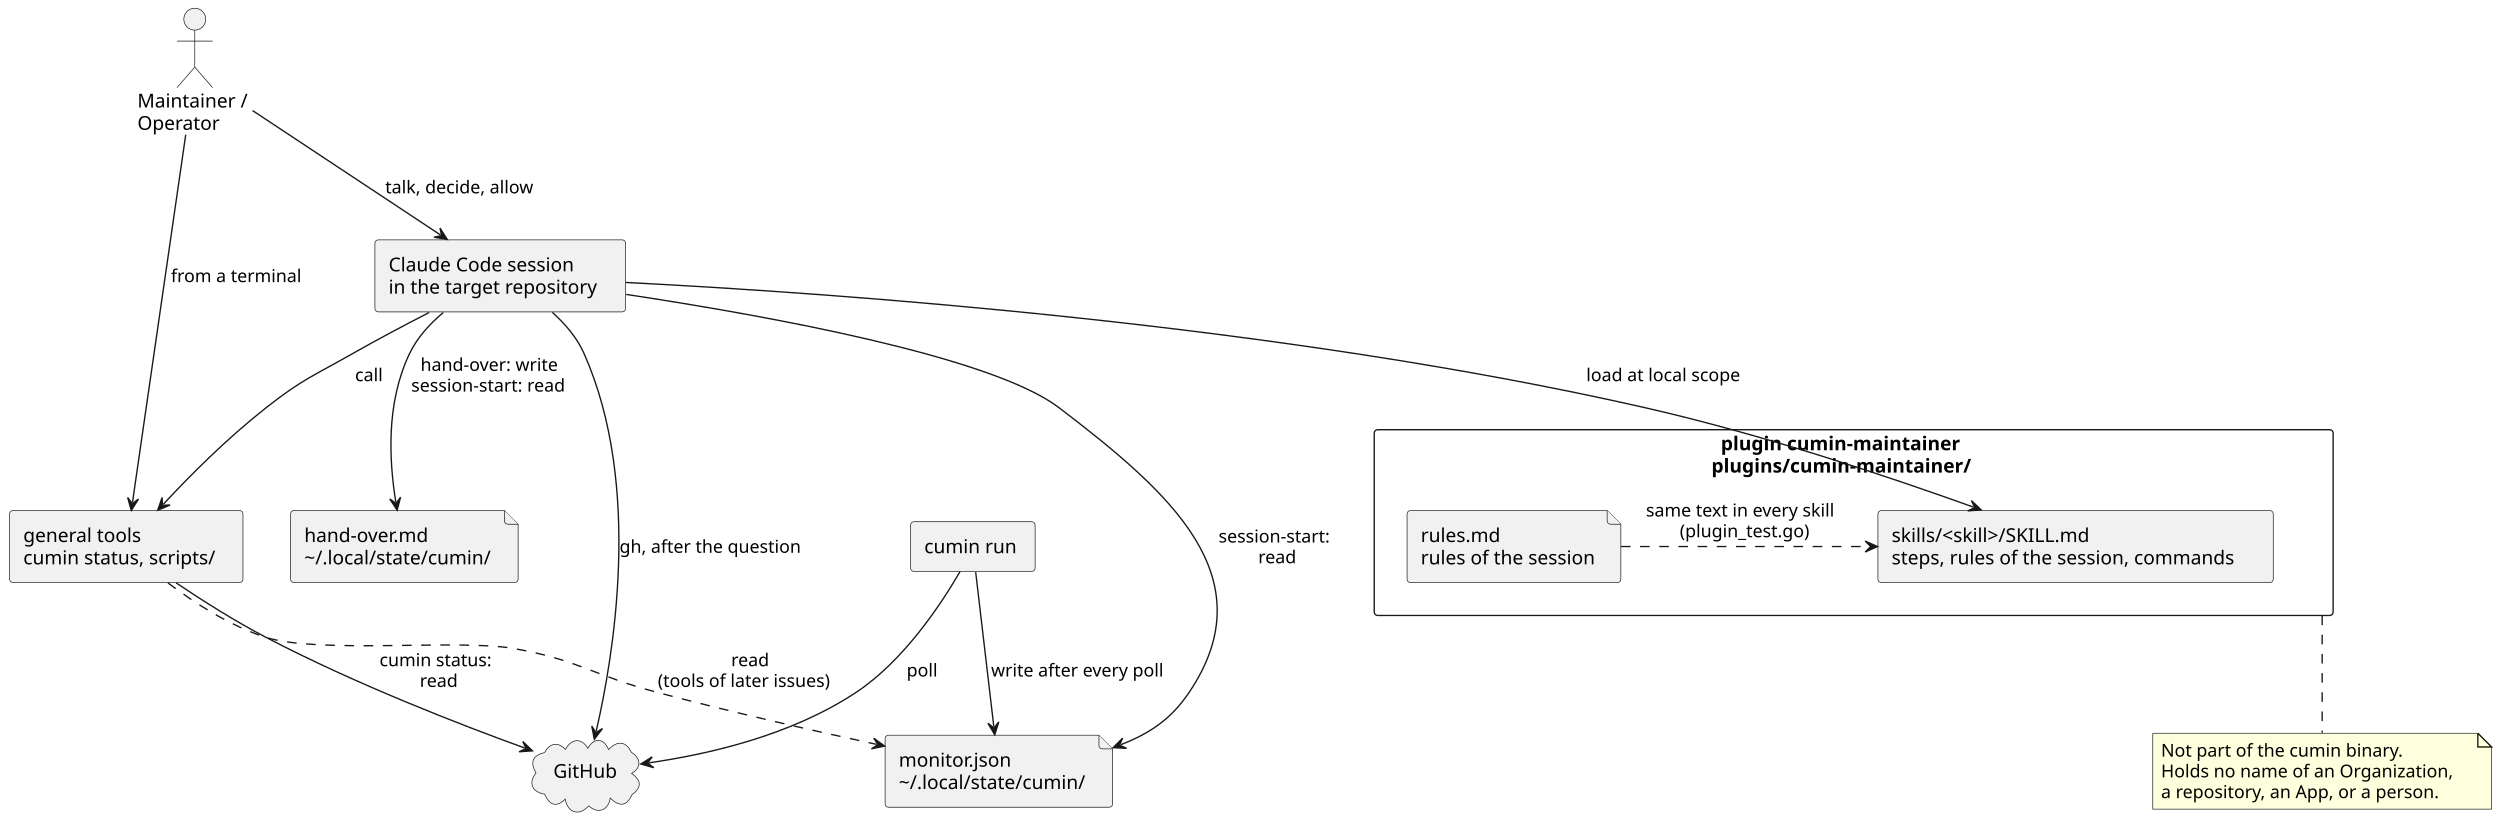
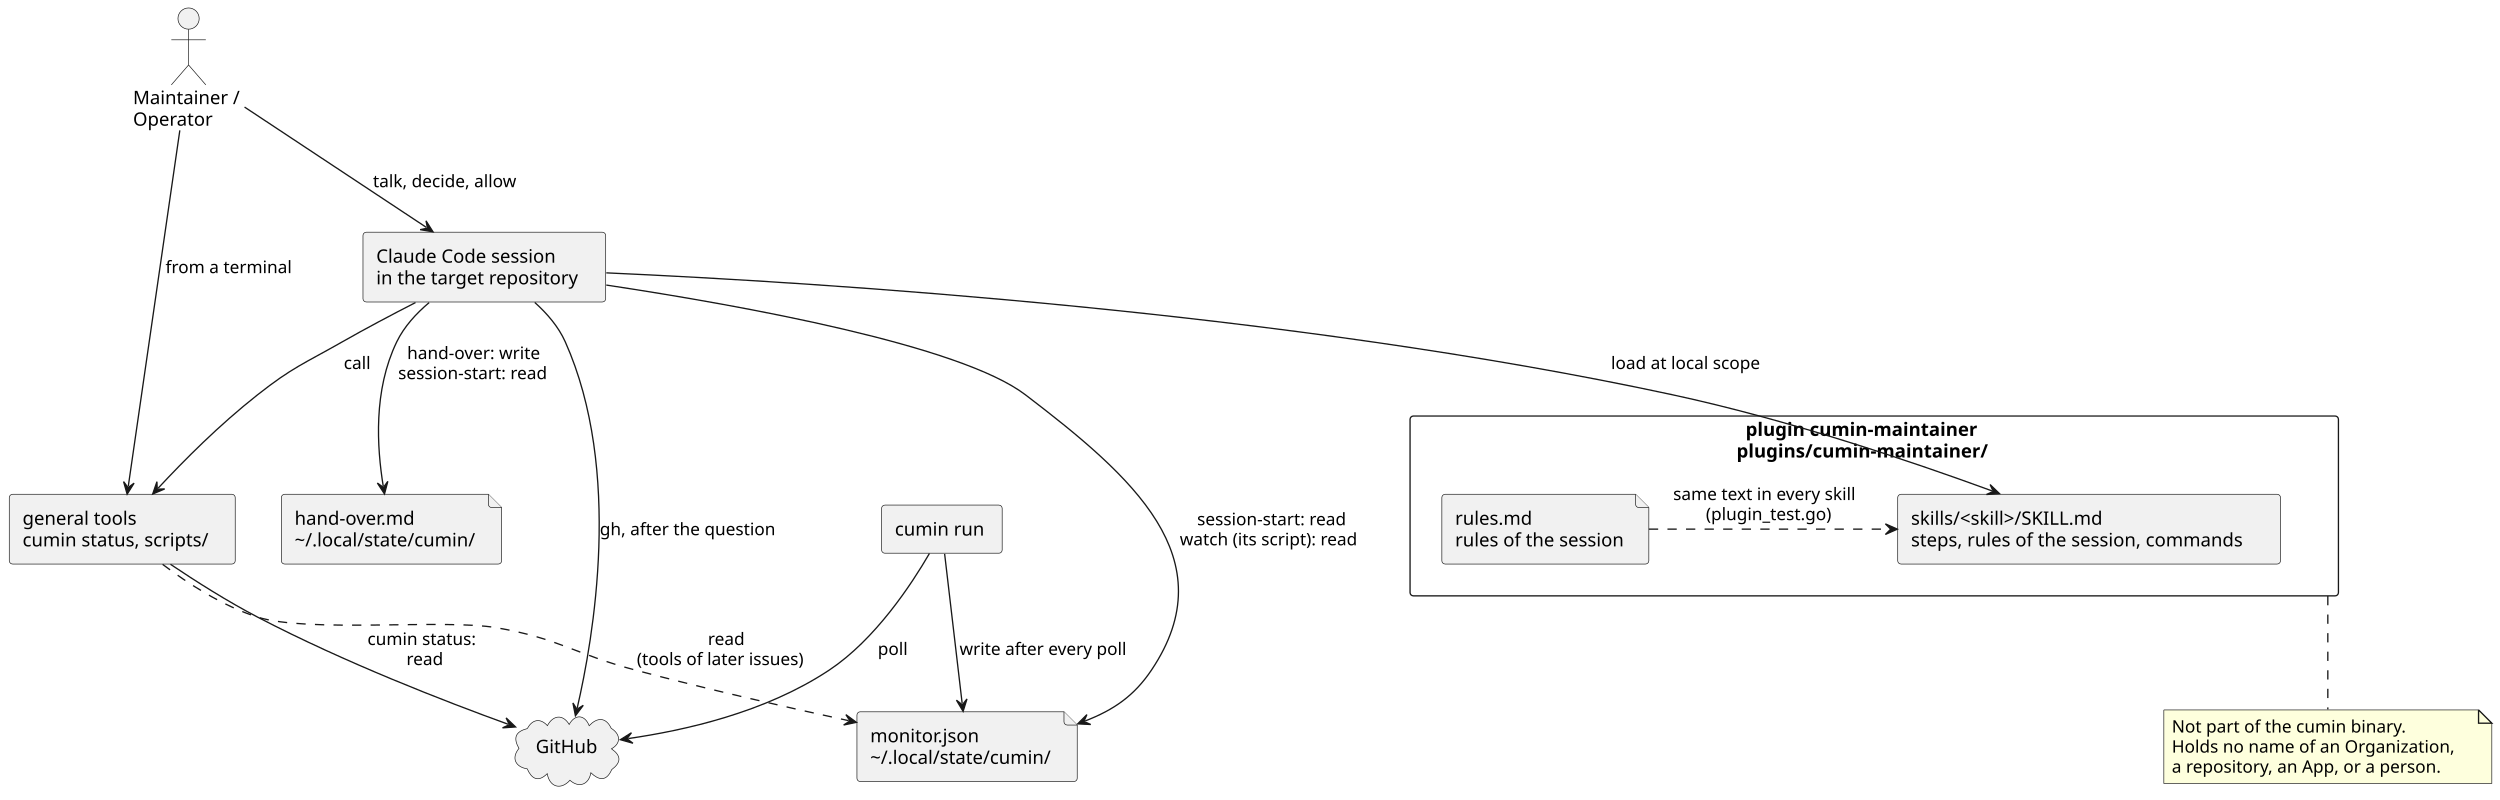
- <svg xmlns="http://www.w3.org/2000/svg" contentStyleType="text/css" data-diagram-type="DESCRIPTION" height="603px" preserveAspectRatio="none" style="width:1825px;height:603px;background:#FFFFFF;" version="1.1" viewBox="0 0 1825 603" width="1825px" zoomAndPan="magnify">
+ <svg xmlns="http://www.w3.org/2000/svg" contentStyleType="text/css" data-diagram-type="DESCRIPTION" height="603px" preserveAspectRatio="none" style="width:1885px;height:603px;background:#FFFFFF;" version="1.1" viewBox="0 0 1885 603" width="1885px" zoomAndPan="magnify">
  <defs />
  <g>
    <g class="cluster" data-entity="plugin" data-source-line="11" data-uid="ent0005" id="cluster_plugin">
-       <rect fill="none" height="135.59" rx="2.5" ry="2.5" style="stroke:#181818;stroke-width:1;" width="700" x="1003.18" y="313.69" />
-       <text fill="#000000" font-family="sans-serif" font-size="14" font-weight="bold" lengthAdjust="spacing" textLength="193.983" x="1256.188" y="328.685">plugin cumin-maintainer</text>
-       <text fill="#000000" font-family="sans-serif" font-size="14" font-weight="bold" lengthAdjust="spacing" textLength="207.669" x="1249.345" y="344.982">plugins/cumin-maintainer/</text>
+       <rect fill="none" height="135.59" rx="2.5" ry="2.5" style="stroke:#181818;stroke-width:1;" width="700" x="1063.18" y="313.69" />
+       <text fill="#000000" font-family="sans-serif" font-size="14" font-weight="bold" lengthAdjust="spacing" textLength="193.983" x="1316.188" y="328.685">plugin cumin-maintainer</text>
+       <text fill="#000000" font-family="sans-serif" font-size="14" font-weight="bold" lengthAdjust="spacing" textLength="207.669" x="1309.345" y="344.982">plugins/cumin-maintainer/</text>
    </g>
    <g class="entity" data-entity="rules" data-source-line="12" data-uid="ent0006" id="entity_rules">
-       <path d="M1027.15,375.19 L1027.15,422.784 A2.5,2.5 0 0 0 1029.65,425.284 L1180.719,425.284 A2.5,2.5 0 0 0 1183.219,422.784 L1183.219,382.69 L1173.219,372.69 L1029.65,372.69 A2.5,2.5 0 0 0 1027.15,375.19" fill="#F1F1F1" style="stroke:#181818;stroke-width:0.5;" />
-       <path d="M1173.219,372.69 L1173.219,380.19 A2.5,2.5 0 0 0 1175.719,382.69 L1183.219,382.69" fill="#F1F1F1" style="stroke:#181818;stroke-width:0.5;" />
-       <text fill="#000000" font-family="sans-serif" font-size="14" lengthAdjust="spacing" textLength="61.4" x="1037.15" y="395.685">rules.md</text>
-       <text fill="#000000" font-family="sans-serif" font-size="14" lengthAdjust="spacing" textLength="136.069" x="1037.15" y="411.982">rules of the session</text>
+       <path d="M1087.15,375.19 L1087.15,422.784 A2.5,2.5 0 0 0 1089.65,425.284 L1240.719,425.284 A2.5,2.5 0 0 0 1243.219,422.784 L1243.219,382.69 L1233.219,372.69 L1089.65,372.69 A2.5,2.5 0 0 0 1087.15,375.19" fill="#F1F1F1" style="stroke:#181818;stroke-width:0.5;" />
+       <path d="M1233.219,372.69 L1233.219,380.19 A2.5,2.5 0 0 0 1235.719,382.69 L1243.219,382.69" fill="#F1F1F1" style="stroke:#181818;stroke-width:0.5;" />
+       <text fill="#000000" font-family="sans-serif" font-size="14" lengthAdjust="spacing" textLength="61.4" x="1097.15" y="395.685">rules.md</text>
+       <text fill="#000000" font-family="sans-serif" font-size="14" lengthAdjust="spacing" textLength="136.069" x="1097.15" y="411.982">rules of the session</text>
    </g>
    <g class="entity" data-entity="skills" data-source-line="13" data-uid="ent0007" id="entity_skills">
-       <rect fill="#F1F1F1" height="52.594" rx="2.5" ry="2.5" style="stroke:#181818;stroke-width:0.5;" width="288.618" x="1370.87" y="372.69" />
-       <text fill="#000000" font-family="sans-serif" font-size="14" lengthAdjust="spacing" textLength="159.1" x="1380.87" y="395.685">skills/&lt;skill&gt;/SKILL.md</text>
-       <text fill="#000000" font-family="sans-serif" font-size="14" lengthAdjust="spacing" textLength="268.618" x="1380.87" y="411.982">steps, rules of the session, commands</text>
+       <rect fill="#F1F1F1" height="52.594" rx="2.5" ry="2.5" style="stroke:#181818;stroke-width:0.5;" width="288.618" x="1430.87" y="372.69" />
+       <text fill="#000000" font-family="sans-serif" font-size="14" lengthAdjust="spacing" textLength="159.1" x="1440.87" y="395.685">skills/&lt;skill&gt;/SKILL.md</text>
+       <text fill="#000000" font-family="sans-serif" font-size="14" lengthAdjust="spacing" textLength="268.618" x="1440.87" y="411.982">steps, rules of the session, commands</text>
    </g>
    <g class="entity" data-entity="person" data-source-line="7" data-uid="ent0002" id="entity_person">
      <ellipse cx="142.184" cy="14" fill="#F1F1F1" rx="8" ry="8" style="stroke:#181818;stroke-width:0.5;" />
      <path d="M142.184,22 L142.184,49 M129.184,30 L155.184,30 M142.184,49 L129.184,64 M142.184,49 L155.184,64" fill="none" style="stroke:#181818;stroke-width:0.5;" />
      <text fill="#000000" font-family="sans-serif" font-size="14" lengthAdjust="spacing" textLength="83.788" x="100.29" y="78.495">Maintainer /</text>
      <text fill="#000000" font-family="sans-serif" font-size="14" lengthAdjust="spacing" textLength="62.665" x="100.29" y="94.792">Operator</text>
    </g>
    <g class="entity" data-entity="github" data-source-line="8" data-uid="ent0003" id="entity_github">
      <path d="M397.573,549.347 C401.248,542.539 407.198,541.093 412.75,547.129 C416.797,539.414 424.233,538.066 429.155,546.225 C433.623,538.275 440.784,538.65 444.246,547.148 C450.2,540.901 456.727,540.419 460.865,549.161 C467.617,553.323 468.763,560.244 461.072,564.599 C468.598,569.915 468.453,574.871 461.212,580.318 C457.285,589.295 451.669,588.544 445.517,582.67 C443.991,591.521 436.635,594.514 429.73,588.312 C422.808,596.069 414.365,593.431 412.603,583.356 C405.794,590.078 400.879,587.321 397.532,579.714 C388.741,578.36 385.278,571.654 391.289,564.303 C386.818,556.347 388.59,551.65 397.573,549.347" fill="#F1F1F1" style="stroke:#181818;stroke-width:0.5;" />
      <text fill="#000000" font-family="sans-serif" font-size="14" lengthAdjust="spacing" textLength="48.515" x="403.92" y="567.825">GitHub</text>
    </g>
    <g class="entity" data-entity="session" data-source-line="10" data-uid="ent0004" id="entity_session">
      <rect fill="#F1F1F1" height="52.594" rx="2.5" ry="2.5" style="stroke:#181818;stroke-width:0.5;" width="183.003" x="273.68" y="175.09" />
      <text fill="#000000" font-family="sans-serif" font-size="14" lengthAdjust="spacing" textLength="145.182" x="283.68" y="198.085">Claude Code session</text>
      <text fill="#000000" font-family="sans-serif" font-size="14" lengthAdjust="spacing" textLength="163.003" x="283.68" y="214.382">in the target repository</text>
    </g>
    <g class="entity" data-entity="tools" data-source-line="15" data-uid="ent0008" id="entity_tools">
      <rect fill="#F1F1F1" height="52.594" rx="2.5" ry="2.5" style="stroke:#181818;stroke-width:0.5;" width="170.363" x="7" y="372.69" />
      <text fill="#000000" font-family="sans-serif" font-size="14" lengthAdjust="spacing" textLength="91.465" x="17" y="395.685">general tools</text>
      <text fill="#000000" font-family="sans-serif" font-size="14" lengthAdjust="spacing" textLength="150.363" x="17" y="411.982">cumin status, scripts/</text>
    </g>
    <g class="entity" data-entity="monitor" data-source-line="16" data-uid="ent0009" id="entity_monitor">
      <path d="M646.13,539.18 L646.13,586.774 A2.5,2.5 0 0 0 648.63,589.274 L809.735,589.274 A2.5,2.5 0 0 0 812.235,586.774 L812.235,546.68 L802.235,536.68 L648.63,536.68 A2.5,2.5 0 0 0 646.13,539.18" fill="#F1F1F1" style="stroke:#181818;stroke-width:0.5;" />
      <path d="M802.235,536.68 L802.235,544.18 A2.5,2.5 0 0 0 804.735,546.68 L812.235,546.68" fill="#F1F1F1" style="stroke:#181818;stroke-width:0.5;" />
      <text fill="#000000" font-family="sans-serif" font-size="14" lengthAdjust="spacing" textLength="87.849" x="656.13" y="559.675">monitor.json</text>
      <text fill="#000000" font-family="sans-serif" font-size="14" lengthAdjust="spacing" textLength="146.105" x="656.13" y="575.972">~/.local/state/cumin/</text>
    </g>
    <g class="entity" data-entity="note" data-source-line="17" data-uid="ent0010" id="entity_note">
      <path d="M212.13,375.19 L212.13,422.784 A2.5,2.5 0 0 0 214.63,425.284 L375.735,425.284 A2.5,2.5 0 0 0 378.235,422.784 L378.235,382.69 L368.235,372.69 L214.63,372.69 A2.5,2.5 0 0 0 212.13,375.19" fill="#F1F1F1" style="stroke:#181818;stroke-width:0.5;" />
      <path d="M368.235,372.69 L368.235,380.19 A2.5,2.5 0 0 0 370.735,382.69 L378.235,382.69" fill="#F1F1F1" style="stroke:#181818;stroke-width:0.5;" />
      <text fill="#000000" font-family="sans-serif" font-size="14" lengthAdjust="spacing" textLength="98.458" x="222.13" y="395.685">hand-over.md</text>
      <text fill="#000000" font-family="sans-serif" font-size="14" lengthAdjust="spacing" textLength="146.105" x="222.13" y="411.982">~/.local/state/cumin/</text>
    </g>
    <g class="entity" data-entity="run" data-source-line="18" data-uid="ent0011" id="entity_run">
      <rect fill="#F1F1F1" height="36.297" rx="2.5" ry="2.5" style="stroke:#181818;stroke-width:0.5;" width="90.923" x="664.72" y="380.84" />
      <text fill="#000000" font-family="sans-serif" font-size="14" lengthAdjust="spacing" textLength="70.923" x="674.72" y="403.835">cumin run</text>
    </g>
    <g class="entity" data-entity="GMN24" data-source-line="34" data-uid="ent0025" id="entity_GMN24">
-       <path d="M1571.53,535.28 L1571.53,590.678 L1818.824,590.678 L1818.824,545.28 L1808.824,535.28 L1571.53,535.28" fill="#FEFFDD" style="stroke:#181818;stroke-width:0.5;" />
-       <path d="M1808.824,535.28 L1808.824,545.28 L1818.824,545.28 L1808.824,535.28" fill="#FEFFDD" style="stroke:#181818;stroke-width:1;" />
-       <text fill="#000000" font-family="sans-serif" font-size="13" lengthAdjust="spacing" textLength="189.103" x="1577.53" y="552.347">Not part of the cumin binary.</text>
-       <text fill="#000000" font-family="sans-serif" font-size="13" lengthAdjust="spacing" textLength="226.294" x="1577.53" y="567.48">Holds no name of an Organization,</text>
-       <text fill="#000000" font-family="sans-serif" font-size="13" lengthAdjust="spacing" textLength="218.607" x="1577.53" y="582.612">a repository, an App, or a person.</text>
+       <path d="M1631.53,535.28 L1631.53,590.678 L1878.824,590.678 L1878.824,545.28 L1868.824,535.28 L1631.53,535.28" fill="#FEFFDD" style="stroke:#181818;stroke-width:0.5;" />
+       <path d="M1868.824,535.28 L1868.824,545.28 L1878.824,545.28 L1868.824,535.28" fill="#FEFFDD" style="stroke:#181818;stroke-width:1;" />
+       <text fill="#000000" font-family="sans-serif" font-size="13" lengthAdjust="spacing" textLength="189.103" x="1637.53" y="552.347">Not part of the cumin binary.</text>
+       <text fill="#000000" font-family="sans-serif" font-size="13" lengthAdjust="spacing" textLength="226.294" x="1637.53" y="567.48">Holds no name of an Organization,</text>
+       <text fill="#000000" font-family="sans-serif" font-size="13" lengthAdjust="spacing" textLength="218.607" x="1637.53" y="582.612">a repository, an App, or a person.</text>
    </g>
    <g class="link" data-entity-1="person" data-entity-2="session" data-source-line="20" data-uid="lnk12" id="link_person_session">
      <path d="M184.39,80.73 C225.3,107.81 281.827,145.218 321.497,171.478" fill="none" id="person-to-session" style="stroke:#181818;stroke-width:1;" />
      <polygon fill="#181818" points="326.5,174.79,321.203,166.487,322.331,172.03,316.787,173.158,326.5,174.79" style="stroke:#181818;stroke-width:1;" />
      <text fill="#000000" font-family="sans-serif" font-size="13" lengthAdjust="spacing" textLength="117.768" x="281.21" y="141.157">talk, decide, allow</text>
    </g>
    <g class="link" data-entity-1="person" data-entity-2="tools" data-source-line="21" data-uid="lnk13" id="link_person_tools">
      <path d="M135.59,98.28 C124.93,171.87 105.11,308.722 96.72,366.682" fill="none" id="person-to-tools" style="stroke:#181818;stroke-width:1;" />
      <polygon fill="#181818" points="95.86,372.62,101.108,364.286,96.576,367.672,93.191,363.14,95.86,372.62" style="stroke:#181818;stroke-width:1;" />
      <text fill="#000000" font-family="sans-serif" font-size="13" lengthAdjust="spacing" textLength="101.302" x="124.78" y="205.957">from a terminal</text>
    </g>
    <g class="link" data-entity-1="session" data-entity-2="skills" data-source-line="22" data-uid="lnk14" id="link_session_skills">
-       <path d="M456.91,206.2 C611.97,214.12 935.04,236.97 1201.18,297.69 C1287.1,317.29 1377.633,347.571 1440.633,370.211" fill="none" id="session-to-skills" style="stroke:#181818;stroke-width:1;" />
-       <polygon fill="#181818" points="1446.28,372.24,1439.163,365.432,1441.575,370.549,1436.457,372.961,1446.28,372.24" style="stroke:#181818;stroke-width:1;" />
-       <text fill="#000000" font-family="sans-serif" font-size="13" lengthAdjust="spacing" textLength="121.659" x="1157.95" y="278.257">load at local scope</text>
+       <path d="M457.14,205.73 C620.6,213.08 971.78,235.31 1261.18,297.69 C1347.89,316.38 1439.075,347.139 1501.975,370.139" fill="none" id="session-to-skills" style="stroke:#181818;stroke-width:1;" />
+       <polygon fill="#181818" points="1507.61,372.2,1500.531,365.353,1502.914,370.483,1497.784,372.866,1507.61,372.2" style="stroke:#181818;stroke-width:1;" />
+       <text fill="#000000" font-family="sans-serif" font-size="13" lengthAdjust="spacing" textLength="121.659" x="1214.7" y="278.257">load at local scope</text>
    </g>
    <g class="link" data-entity-1="rules" data-entity-2="skills" data-source-line="23" data-uid="lnk15" id="link_rules_skills">
-       <path d="M1183.26,398.98 C1236.12,398.98 1301.54,398.98 1364.58,398.98" fill="none" id="rules-to-skills" style="stroke:#181818;stroke-width:1;stroke-dasharray:7,7;" />
-       <polygon fill="#181818" points="1370.58,398.98,1361.58,394.98,1365.58,398.98,1361.58,402.98,1370.58,398.98" style="stroke:#181818;stroke-width:1;" />
-       <text fill="#000000" font-family="sans-serif" font-size="13" lengthAdjust="spacing" textLength="151.531" x="1201.54" y="377.047">same text in every skill</text>
-       <text fill="#000000" font-family="sans-serif" font-size="13" lengthAdjust="spacing" textLength="102.153" x="1226.229" y="392.18">(plugin_test.go)</text>
+       <path d="M1243.26,398.98 C1296.12,398.98 1361.54,398.98 1424.58,398.98" fill="none" id="rules-to-skills" style="stroke:#181818;stroke-width:1;stroke-dasharray:7,7;" />
+       <polygon fill="#181818" points="1430.58,398.98,1421.58,394.98,1425.58,398.98,1421.58,402.98,1430.58,398.98" style="stroke:#181818;stroke-width:1;" />
+       <text fill="#000000" font-family="sans-serif" font-size="13" lengthAdjust="spacing" textLength="151.531" x="1261.54" y="377.047">same text in every skill</text>
+       <text fill="#000000" font-family="sans-serif" font-size="13" lengthAdjust="spacing" textLength="102.153" x="1286.229" y="392.18">(plugin_test.go)</text>
    </g>
    <g class="link" data-entity-1="session" data-entity-2="tools" data-source-line="24" data-uid="lnk16" id="link_session_tools">
      <path d="M313.29,228.13 C295.64,237.17 275.9,247.6 258.18,257.69 C229.04,274.29 220.52,276.92 194.18,297.69 C164.93,320.76 139.03,346.84 119.21,368.11" fill="none" id="session-to-tools" style="stroke:#181818;stroke-width:1;" />
      <polygon fill="#181818" points="115.12,372.5,124.182,368.642,118.529,368.842,118.329,363.189,115.12,372.5" style="stroke:#181818;stroke-width:1;" />
      <text fill="#000000" font-family="sans-serif" font-size="13" lengthAdjust="spacing" textLength="22.337" x="259.18" y="278.257">call</text>
    </g>
    <g class="link" data-entity-1="session" data-entity-2="github" data-source-line="25" data-uid="lnk17" id="link_session_github">
      <path d="M403.2,228.03 C412.43,236.31 421.11,246.34 426.18,257.69 C469.64,354.87 447.273,481.745 435.213,533.845" fill="none" id="session-to-github" style="stroke:#181818;stroke-width:1;" />
      <polygon fill="#181818" points="433.86,539.69,439.787,531.824,434.988,534.819,431.993,530.02,433.86,539.69" style="stroke:#181818;stroke-width:1;" />
      <text fill="#000000" font-family="sans-serif" font-size="13" lengthAdjust="spacing" textLength="141.502" x="452.25" y="403.547">gh, after the question</text>
    </g>
    <g class="link" data-entity-1="session" data-entity-2="monitor" data-source-line="26" data-uid="lnk18" id="link_session_monitor">
      <path d="M457.13,214.93 C561.69,230.71 724.26,260.33 773.18,297.69 C853.82,359.27 924.78,421.07 868.18,505.28 C855.17,524.64 839.865,535.223 818.175,543.623" fill="none" id="session-to-monitor" style="stroke:#181818;stroke-width:1;" />
      <polygon fill="#181818" points="812.58,545.79,822.417,546.27,817.243,543.984,819.528,538.81,812.58,545.79" style="stroke:#181818;stroke-width:1;" />
-       <text fill="#000000" font-family="sans-serif" font-size="13" lengthAdjust="spacing" textLength="87.471" x="889.55" y="396.047">session-start:</text>
-       <text fill="#000000" font-family="sans-serif" font-size="13" lengthAdjust="spacing" textLength="29.561" x="918.505" y="411.18">read</text>
+       <text fill="#000000" font-family="sans-serif" font-size="13" lengthAdjust="spacing" textLength="121.164" x="902.604" y="396.047">session-start: read</text>
+       <text fill="#000000" font-family="sans-serif" font-size="13" lengthAdjust="spacing" textLength="147.272" x="889.55" y="411.18">watch (its script): read</text>
    </g>
    <g class="link" data-entity-1="session" data-entity-2="note" data-source-line="27" data-uid="lnk19" id="link_session_note">
      <path d="M323.59,228.14 C313.86,236.31 304.72,246.25 299.18,257.69 C281.39,294.42 284.212,337.227 288.952,366.527" fill="none" id="session-to-note" style="stroke:#181818;stroke-width:1;" />
      <polygon fill="#181818" points="289.91,372.45,292.421,362.927,289.111,367.514,284.524,364.204,289.91,372.45" style="stroke:#181818;stroke-width:1;" />
      <text fill="#000000" font-family="sans-serif" font-size="13" lengthAdjust="spacing" textLength="107.574" x="306.975" y="270.757">hand-over: write</text>
      <text fill="#000000" font-family="sans-serif" font-size="13" lengthAdjust="spacing" textLength="121.164" x="300.18" y="285.89">session-start: read</text>
    </g>
    <g class="link" data-entity-1="tools" data-entity-2="github" data-source-line="28" data-uid="lnk20" id="link_tools_github">
      <path d="M128.54,425.49 C147.6,438.29 171.62,453.52 194.18,465.28 C260.25,499.73 335.77,528.903 383.08,546.073" fill="none" id="tools-to-github" style="stroke:#181818;stroke-width:1;" />
      <polygon fill="#181818" points="388.72,548.12,381.625,541.29,384.02,546.414,378.895,548.81,388.72,548.12" style="stroke:#181818;stroke-width:1;" />
      <text fill="#000000" font-family="sans-serif" font-size="13" lengthAdjust="spacing" textLength="88.359" x="277.03" y="486.347">cumin status:</text>
      <text fill="#000000" font-family="sans-serif" font-size="13" lengthAdjust="spacing" textLength="29.561" x="306.429" y="501.48">read</text>
    </g>
    <g class="link" data-entity-1="tools" data-entity-2="monitor" data-source-line="29" data-uid="lnk21" id="link_tools_monitor">
      <path d="M122.61,425.53 C141.83,440.06 167.92,456.96 194.18,465.28 C232.35,477.38 334.72,466.5 374.18,473.28 C422.26,481.54 432.03,492.77 479.18,505.28 C534.35,519.92 591.125,532.854 639.895,543.384" fill="none" id="tools-to-monitor" style="stroke:#181818;stroke-width:1;stroke-dasharray:7,7;" />
      <polygon fill="#181818" points="645.76,544.65,637.807,538.841,640.873,543.595,636.119,546.66,645.76,544.65" style="stroke:#181818;stroke-width:1;" />
      <text fill="#000000" font-family="sans-serif" font-size="13" lengthAdjust="spacing" textLength="29.561" x="533.722" y="486.347">read</text>
      <text fill="#000000" font-family="sans-serif" font-size="13" lengthAdjust="spacing" textLength="136.646" x="480.18" y="501.48">(tools of later issues)</text>
    </g>
    <g class="link" data-entity-1="run" data-entity-2="monitor" data-source-line="30" data-uid="lnk22" id="link_run_monitor">
      <path d="M712.25,417.63 C715.62,446.33 721.591,497.291 725.481,530.431" fill="none" id="run-to-monitor" style="stroke:#181818;stroke-width:1;" />
      <polygon fill="#181818" points="726.18,536.39,729.104,526.985,725.597,531.424,721.158,527.918,726.18,536.39" style="stroke:#181818;stroke-width:1;" />
      <text fill="#000000" font-family="sans-serif" font-size="13" lengthAdjust="spacing" textLength="136.221" x="723.49" y="493.847">write after every poll</text>
    </g>
    <g class="link" data-entity-1="run" data-entity-2="github" data-source-line="31" data-uid="lnk23" id="link_run_github">
      <path d="M700.79,417.31 C687.2,440.75 659.83,482.29 625.18,505.28 C576.7,537.46 515.728,550.802 473.708,556.872" fill="none" id="run-to-github" style="stroke:#181818;stroke-width:1;" />
      <polygon fill="#181818" points="467.77,557.73,477.249,560.402,472.719,557.015,476.106,552.484,467.77,557.73" style="stroke:#181818;stroke-width:1;" />
      <text fill="#000000" font-family="sans-serif" font-size="13" lengthAdjust="spacing" textLength="23.429" x="661.84" y="493.847">poll</text>
    </g>
    <g class="link" data-entity-1="plugin" data-entity-2="GMN24" data-source-line="34" data-uid="lnk26" id="link_plugin_GMN24">
-       <path d="M1695.18,449.359 C1695.18,450.211 1695.18,451.068 1695.18,451.931 C1695.18,479.54 1695.18,512.34 1695.18,534.91" fill="none" id="plugin-GMN24" style="stroke:#181818;stroke-width:1;stroke-dasharray:7,7;" />
+       <path d="M1755.18,449.359 C1755.18,450.211 1755.18,451.068 1755.18,451.931 C1755.18,479.54 1755.18,512.34 1755.18,534.91" fill="none" id="plugin-GMN24" style="stroke:#181818;stroke-width:1;stroke-dasharray:7,7;" />
    </g>
  </g>
</svg>
